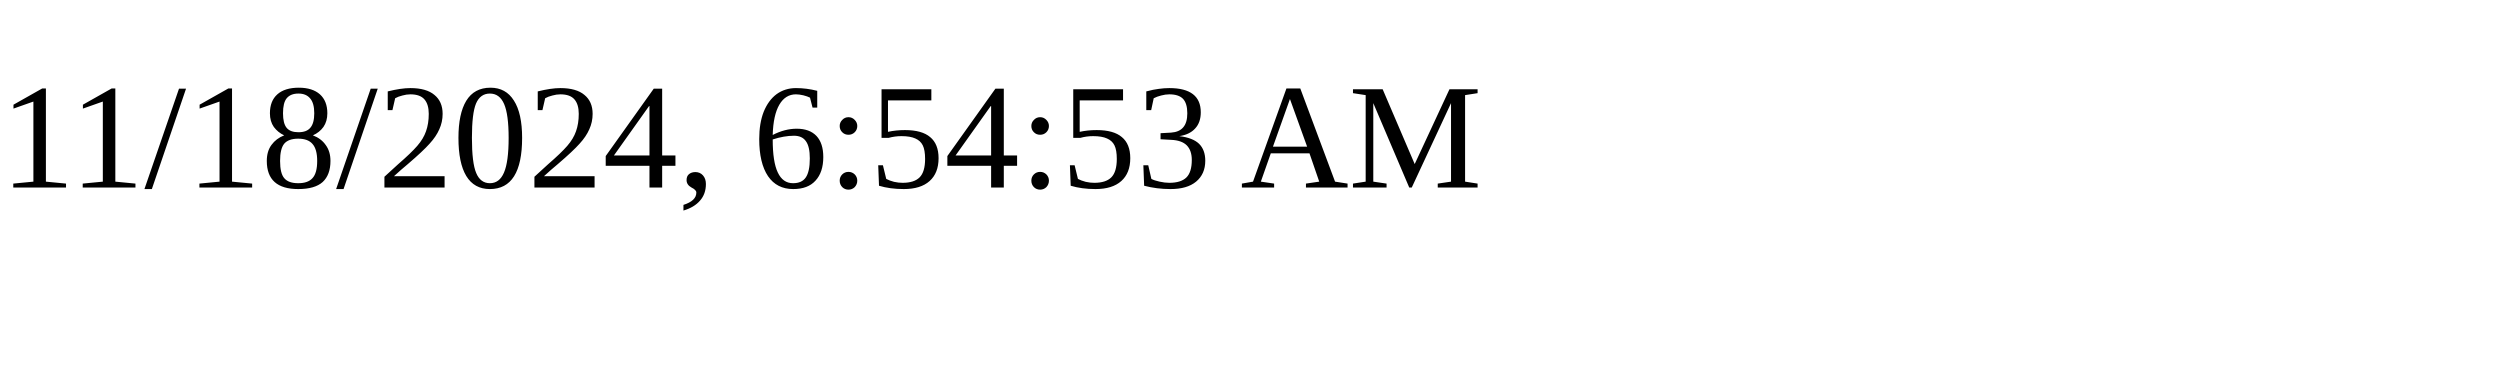
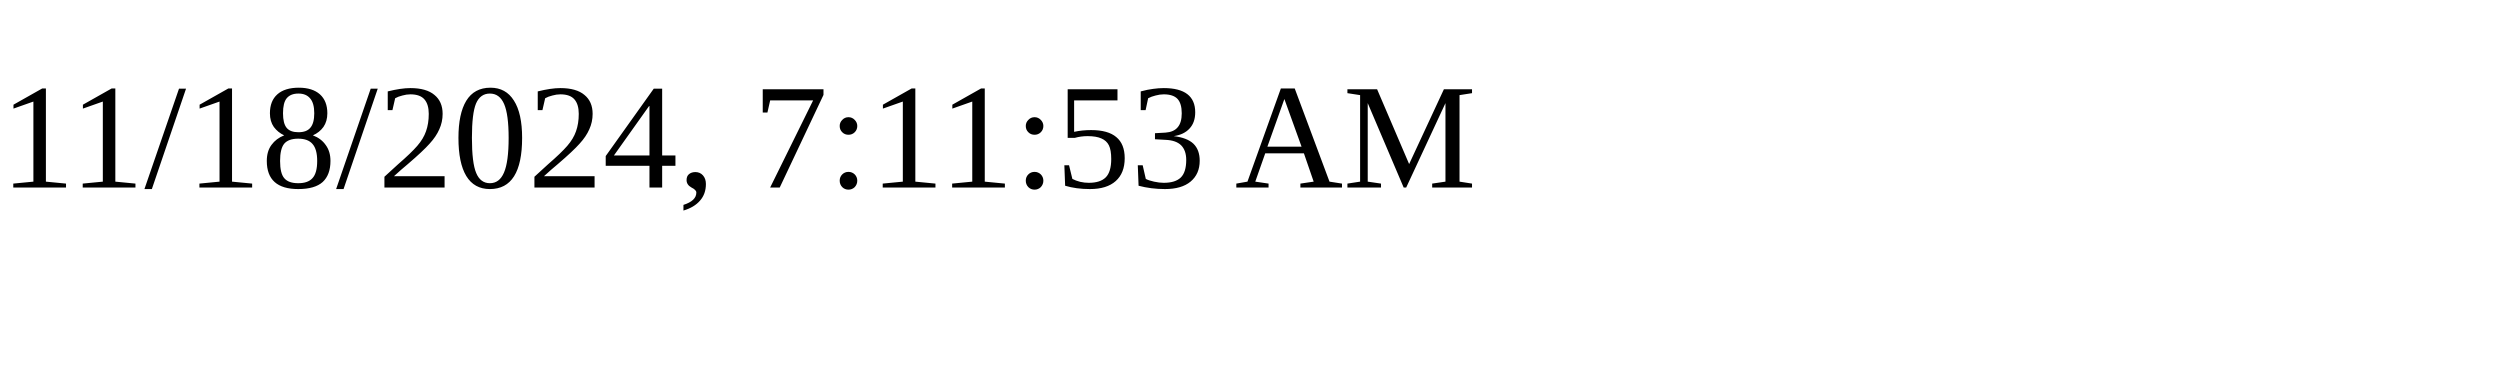
<svg xmlns="http://www.w3.org/2000/svg" height="30" width="200">
-   <text x="0" y="15">11/18/2024, 6:54:53 AM</text>
+   <text x="0" y="15">11/18/2024, 7:11:53 AM</text>
</svg>
